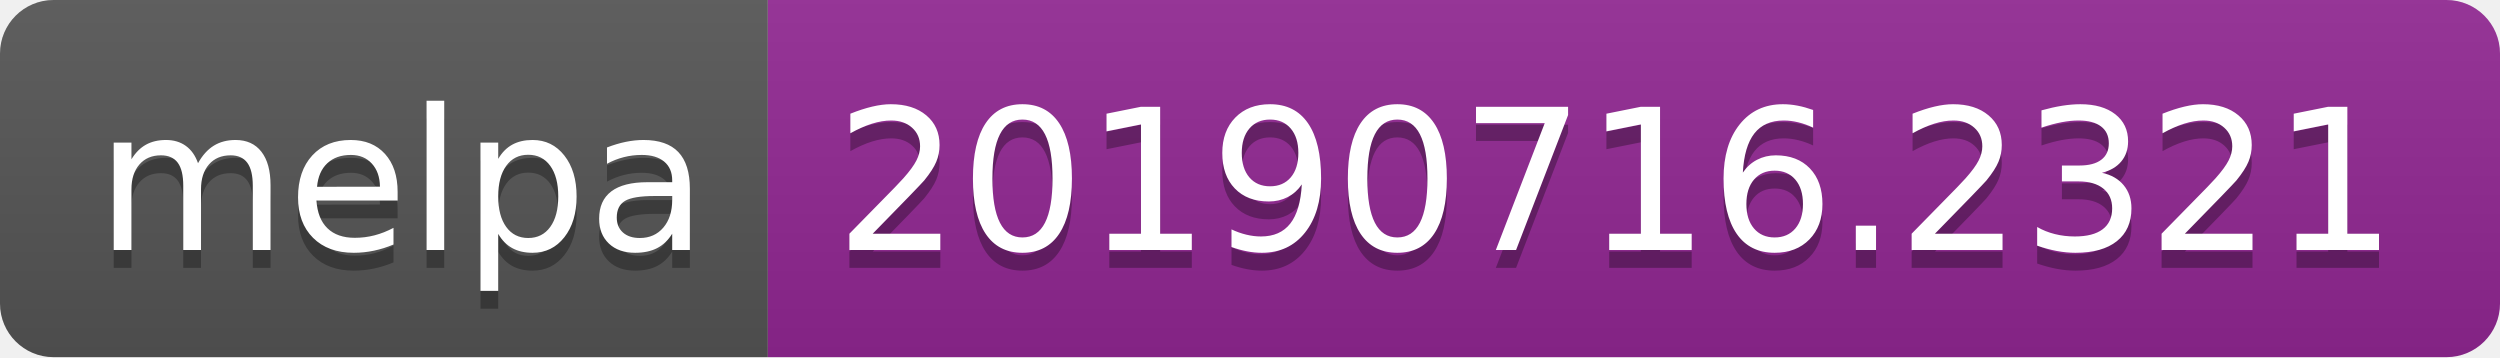
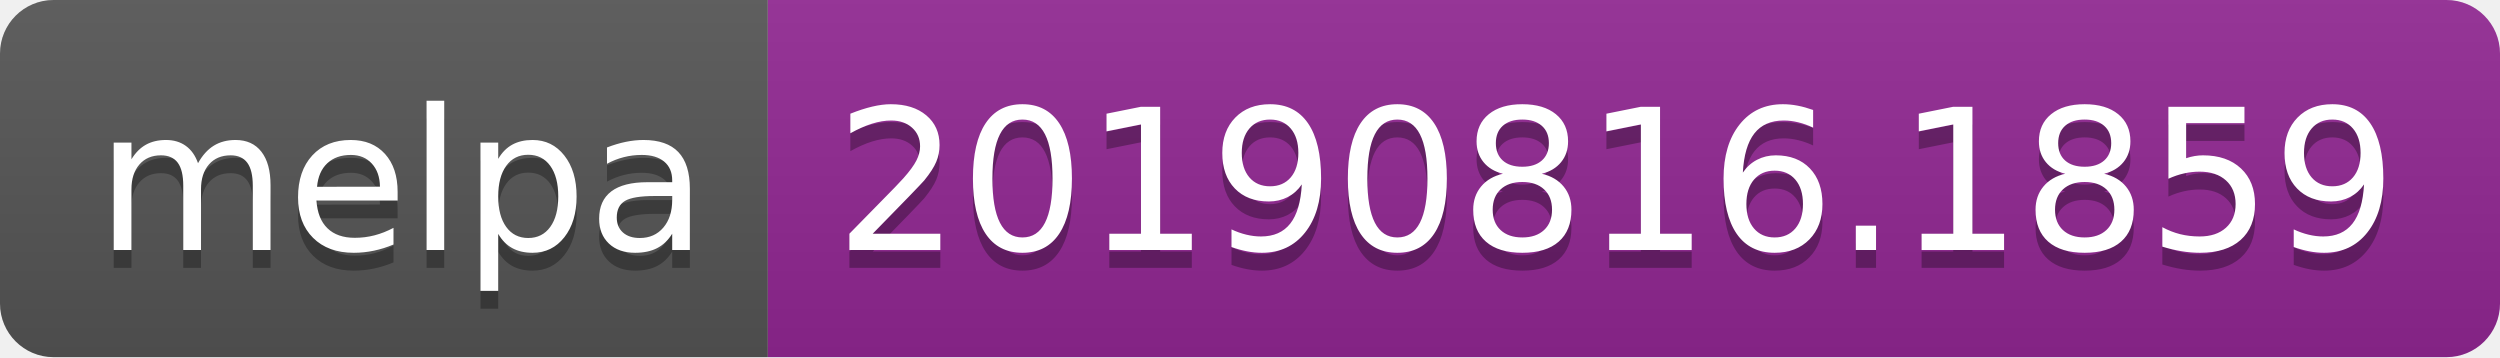
<svg xmlns="http://www.w3.org/2000/svg" width="140" height="20">
  <linearGradient id="b" x2="0" y2="100%">
    <stop offset="0" stop-color="#bbb" stop-opacity=".1" />
    <stop offset="1" stop-opacity=".1" />
  </linearGradient>
  <clipPath id="a">
    <rect width="140" height="20" rx="3" fill="#fff" />
  </clipPath>
  <g clip-path="url(#a)">
    <path fill="#555" d="M0 0h43v20H0z" />
    <path fill="#922793" d="M43 0h97v20H43z" />
    <path fill="url(#b)" d="M0 0h140v20H0z" />
  </g>
  <g fill="#fff" text-anchor="middle" font-family="DejaVu Sans,Verdana,Geneva,sans-serif" font-size="110">
    <text x="225" y="150" fill="#010101" fill-opacity=".3" transform="scale(.1)" textLength="330">melpa</text>
    <text x="225" y="140" transform="scale(.1)" textLength="330">melpa</text>
-     <text x="905" y="150" fill="#010101" fill-opacity=".3" transform="scale(.1)" textLength="870">20190716.2321</text>
-     <text x="905" y="140" transform="scale(.1)" textLength="870">20190716.2321</text>
+     <text x="905" y="150" fill="#010101" fill-opacity=".3" transform="scale(.1)" textLength="870">20190816.1859</text>
+     <text x="905" y="140" transform="scale(.1)" textLength="870">20190816.1859</text>
  </g>
</svg>
